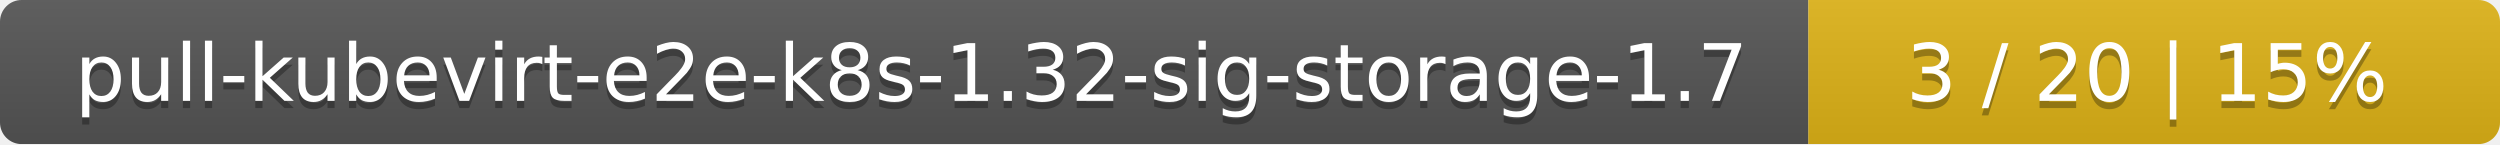
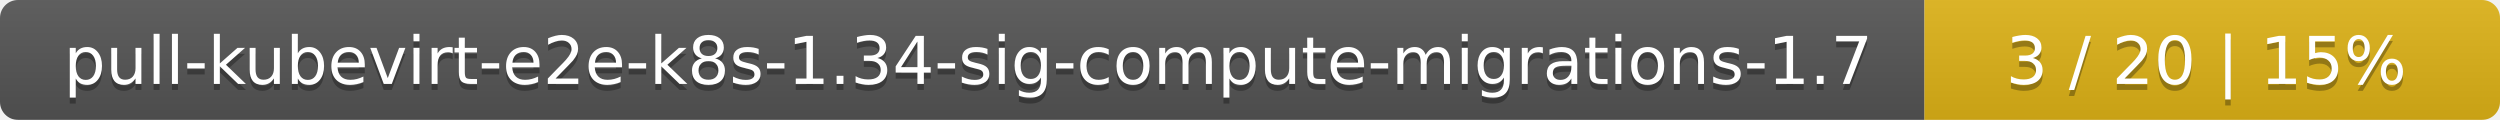
- <svg xmlns="http://www.w3.org/2000/svg" width="347" height="20">
+ <svg xmlns="http://www.w3.org/2000/svg" width="417" height="20">
  <linearGradient id="smooth" x2="0" y2="100%">
    <stop offset="0" stop-color="#bbb" stop-opacity=".1" />
    <stop offset="1" stop-opacity=".1" />
  </linearGradient>
  <mask id="round">
-     <rect width="347" height="20" rx="3" fill="#fff" />
+     <rect width="417" height="20" rx="3" fill="#fff" />
  </mask>
  <g mask="url(#round)">
-     <rect width="251" height="20" fill="#555" />
-     <rect x="251" width="96" height="20" fill="#dfb317" />
-     <rect width="347" height="20" fill="url(#smooth)" />
+     <rect width="321" height="20" fill="#555" />
+     <rect x="321" width="96" height="20" fill="#dfb317" />
+     <rect width="417" height="20" fill="url(#smooth)" />
  </g>
  <g fill="#fff" text-anchor="middle" font-family="DejaVu Sans,Verdana,Geneva,sans-serif" font-size="11">
-     <text x="126.5" y="15" fill="#010101" fill-opacity=".3">pull-kubevirt-e2e-k8s-1.32-sig-storage-1.7</text>
-     <text x="126.5" y="14">pull-kubevirt-e2e-k8s-1.32-sig-storage-1.7</text>
-     <text x="298" y="15" fill="#010101" fill-opacity=".3">3 / 20    |    15%</text>
-     <text x="298" y="14">3 / 20    |    15%</text>
+     <text x="161.5" y="15" fill="#010101" fill-opacity=".3">pull-kubevirt-e2e-k8s-1.34-sig-compute-migrations-1.7</text>
+     <text x="161.5" y="14">pull-kubevirt-e2e-k8s-1.34-sig-compute-migrations-1.7</text>
+     <text x="368" y="15" fill="#010101" fill-opacity=".3">3 / 20    |    15%</text>
+     <text x="368" y="14">3 / 20    |    15%</text>
  </g>
</svg>
